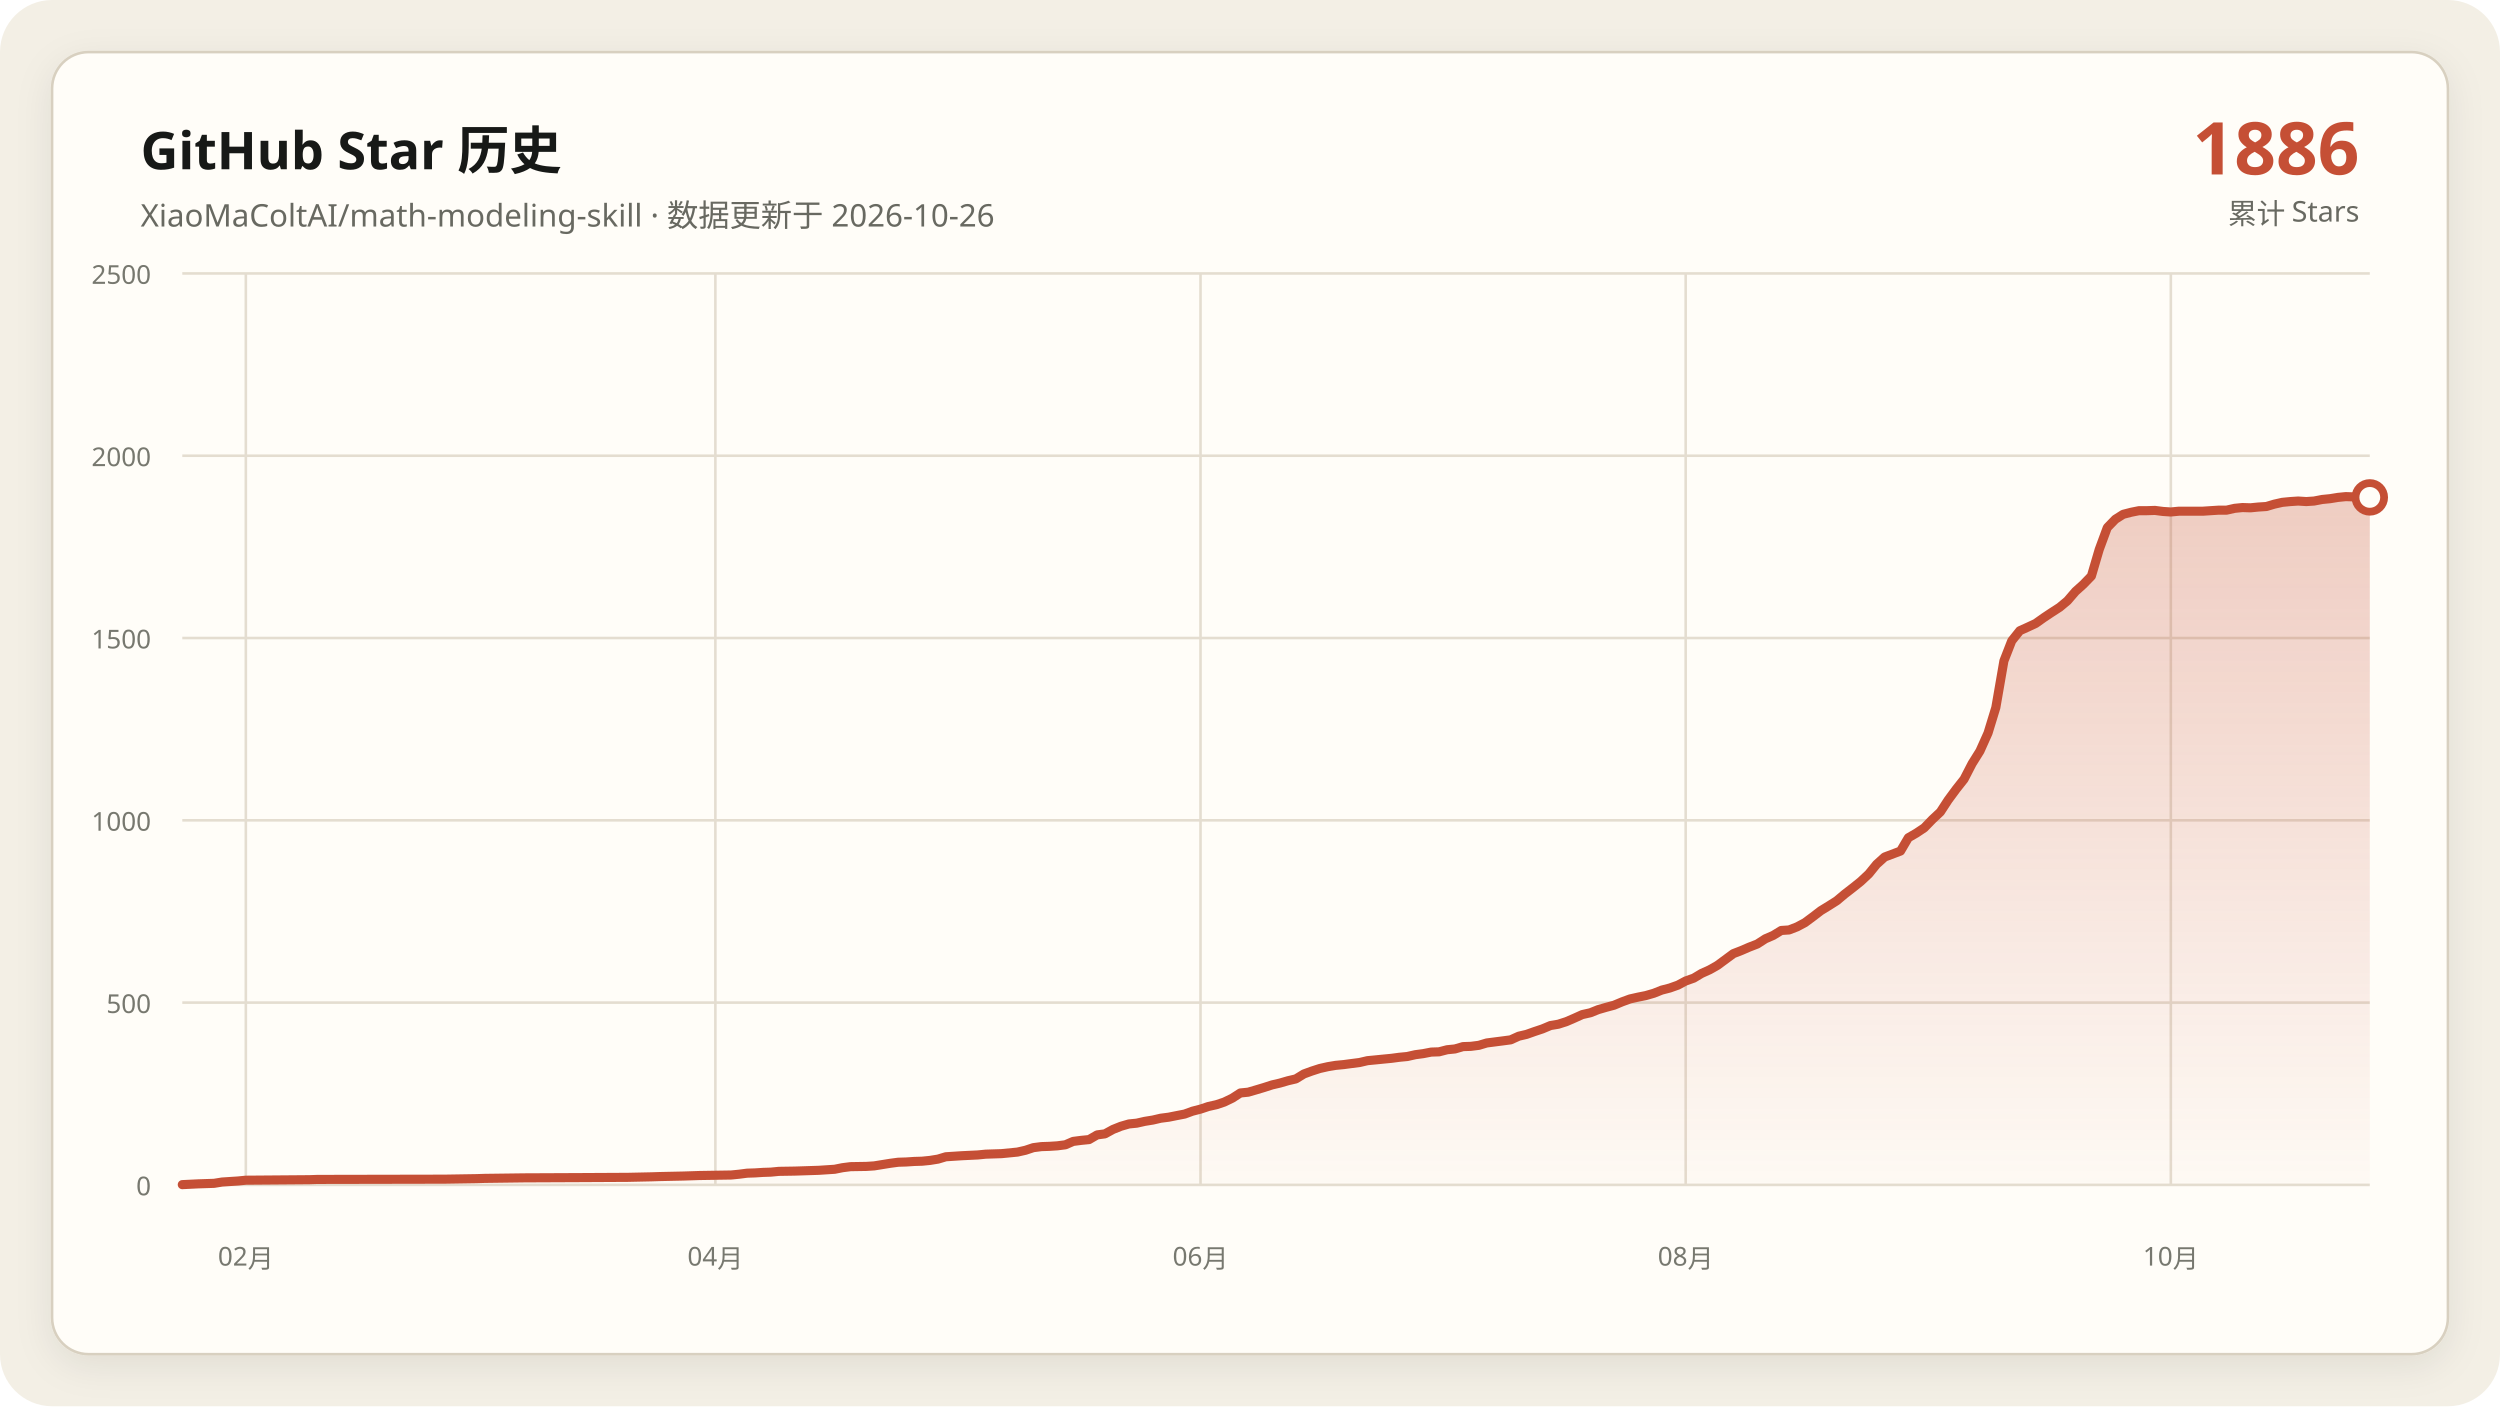
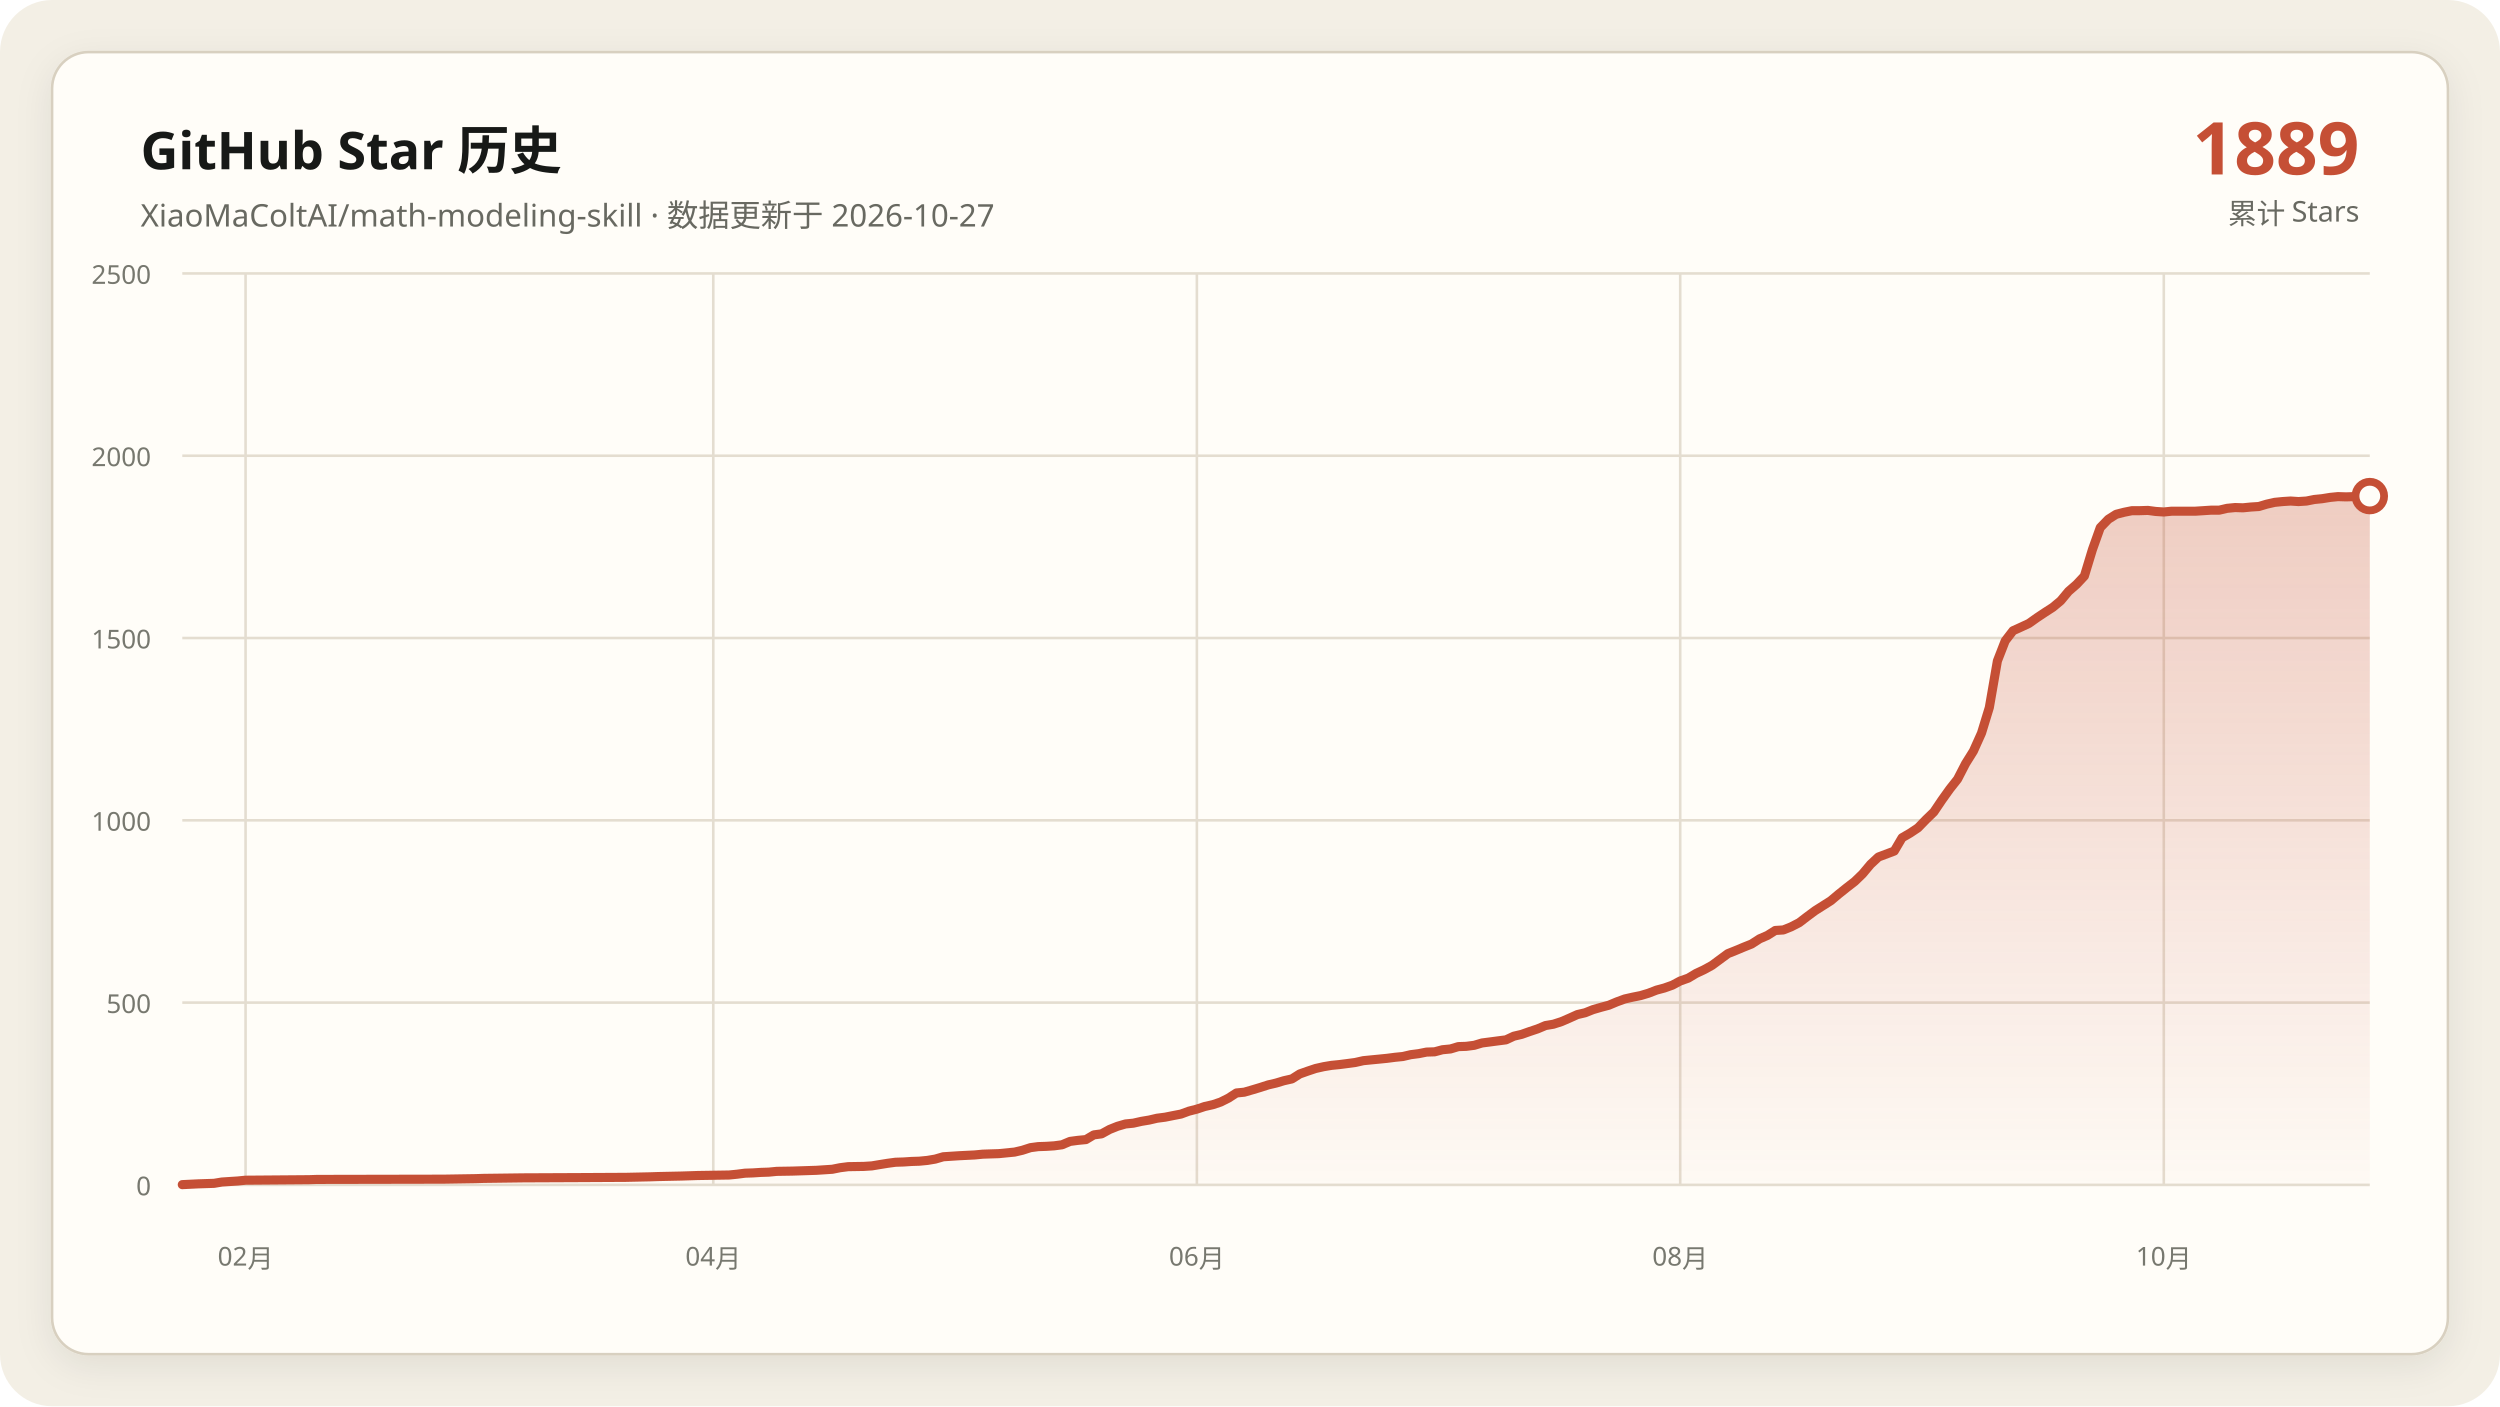
<svg xmlns="http://www.w3.org/2000/svg" data-y-max="2500" viewBox="0 0 960 540" role="img" aria-labelledby="title desc">
  <defs>
    <linearGradient id="area" x1="0" y1="0" x2="0" y2="1">
      <stop offset="0" stop-color="#c54f35" stop-opacity=".28" />
      <stop offset="1" stop-color="#c54f35" stop-opacity=".02" />
    </linearGradient>
    <filter id="shadow" x="-10%" y="-10%" width="120%" height="120%">
      <feDropShadow dx="0" dy="4" stdDeviation="7" flood-color="#171917" flood-opacity=".08" />
    </filter>
  </defs>
  <rect width="960" height="540" rx="20" fill="#f3efe5" />
  <rect x="20" y="20" width="920" height="500" rx="14" fill="#fffdf8" stroke="#d8d0c0" filter="url(#shadow)" />
  <g font-family="Segoe UI, Microsoft YaHei, sans-serif">
    <text x="54" y="65" fill="#171917" font-size="20" font-weight="700">GitHub Star 历史</text>
-     <text x="54" y="87" fill="#686961" font-size="12">XiaoMaColtAI/math-modeling-skill · 数据更新于 2026-10-26</text>
-     <text x="906" y="67" fill="#c54f35" font-size="28" font-weight="750" text-anchor="end">1886</text>
+     <text x="54" y="87" fill="#686961" font-size="12">XiaoMaColtAI/math-modeling-skill · 数据更新于 2026-10-27</text>
+     <text x="906" y="67" fill="#c54f35" font-size="28" font-weight="750" text-anchor="end">1889</text>
    <text x="906" y="86" fill="#686961" font-size="11" text-anchor="end">累计 Stars</text>
    <g fill="#77786f" font-size="10">
      <path d="M70 455.0H910" fill="none" stroke="#e4ddd0" stroke-width="1" />
      <text data-y-tick="true" x="58" y="459.0" text-anchor="end">0</text>
      <path d="M70 385.0H910" fill="none" stroke="#e4ddd0" stroke-width="1" />
      <text data-y-tick="true" x="58" y="389.0" text-anchor="end">500</text>
      <path d="M70 315.0H910" fill="none" stroke="#e4ddd0" stroke-width="1" />
      <text data-y-tick="true" x="58" y="319.0" text-anchor="end">1000</text>
      <path d="M70 245.0H910" fill="none" stroke="#e4ddd0" stroke-width="1" />
      <text data-y-tick="true" x="58" y="249.0" text-anchor="end">1500</text>
      <path d="M70 175.0H910" fill="none" stroke="#e4ddd0" stroke-width="1" />
      <text data-y-tick="true" x="58" y="179.0" text-anchor="end">2000</text>
      <path d="M70 105.0H910" fill="none" stroke="#e4ddd0" stroke-width="1" />
      <text data-y-tick="true" x="58" y="109.0" text-anchor="end">2500</text>
-       <path d="M94.4 105V455" fill="none" stroke="#e4ddd0" stroke-width="1" />
-       <text x="94.4" y="486" text-anchor="middle">02月</text>
-       <path d="M274.7 105V455" fill="none" stroke="#e4ddd0" stroke-width="1" />
-       <text x="274.7" y="486" text-anchor="middle">04月</text>
-       <path d="M461.0 105V455" fill="none" stroke="#e4ddd0" stroke-width="1" />
-       <text x="461.0" y="486" text-anchor="middle">06月</text>
-       <path d="M647.3 105V455" fill="none" stroke="#e4ddd0" stroke-width="1" />
-       <text x="647.3" y="486" text-anchor="middle">08月</text>
-       <path d="M833.6 105V455" fill="none" stroke="#e4ddd0" stroke-width="1" />
-       <text x="833.6" y="486" text-anchor="middle">10月</text>
+       <path d="M94.3 105V455" fill="none" stroke="#e4ddd0" stroke-width="1" />
+       <text x="94.3" y="486" text-anchor="middle">02月</text>
+       <path d="M273.9 105V455" fill="none" stroke="#e4ddd0" stroke-width="1" />
+       <text x="273.9" y="486" text-anchor="middle">04月</text>
+       <path d="M459.6 105V455" fill="none" stroke="#e4ddd0" stroke-width="1" />
+       <text x="459.6" y="486" text-anchor="middle">06月</text>
+       <path d="M645.2 105V455" fill="none" stroke="#e4ddd0" stroke-width="1" />
+       <text x="645.2" y="486" text-anchor="middle">08月</text>
+       <path d="M830.9 105V455" fill="none" stroke="#e4ddd0" stroke-width="1" />
+       <text x="830.9" y="486" text-anchor="middle">10月</text>
    </g>
-     <polygon fill="url(#area)" points="70.0,455 70.0,454.9 76.1,454.6 82.2,454.4 85.3,453.9 91.4,453.5 94.4,453.2 118.9,453.0 121.9,452.9 170.8,452.8 183.0,452.6 186.1,452.5 201.3,452.3 222.7,452.2 241.1,452.1 250.2,451.9 253.3,451.8 262.4,451.6 265.5,451.5 268.5,451.4 280.8,451.2 283.8,450.9 286.9,450.5 289.9,450.4 293.0,450.2 296.0,450.1 299.1,449.8 305.2,449.7 311.3,449.5 314.4,449.4 320.5,449.0 323.5,448.4 326.6,448.0 332.7,447.9 335.7,447.7 338.8,447.2 341.9,446.7 344.9,446.3 348.0,446.2 351.0,446.0 354.1,445.9 357.1,445.6 360.2,445.1 363.2,444.2 369.3,443.8 375.5,443.5 378.5,443.2 381.6,443.1 384.6,443.0 390.7,442.4 393.8,441.7 396.8,440.7 399.9,440.3 402.9,440.2 406.0,440.0 409.1,439.6 412.1,438.3 415.2,437.9 418.2,437.6 421.3,435.8 424.3,435.4 427.4,433.7 430.4,432.5 433.5,431.6 436.5,431.3 439.6,430.6 442.7,430.1 445.7,429.4 448.8,429.0 451.8,428.4 454.9,427.8 457.9,426.7 461.0,425.9 464.0,424.9 467.1,424.2 470.1,423.2 473.2,421.7 476.3,419.7 479.3,419.4 482.4,418.5 485.4,417.6 488.5,416.6 491.5,415.9 494.6,415.0 497.6,414.3 500.7,412.4 503.7,411.3 506.8,410.3 509.9,409.6 512.9,409.1 516.0,408.8 519.0,408.4 522.1,408.0 525.1,407.3 528.2,407.0 531.2,406.7 534.3,406.4 537.3,406.0 540.4,405.7 543.5,405.0 546.5,404.6 549.6,404.0 552.6,403.9 555.7,403.1 558.7,402.8 561.8,401.9 564.8,401.8 567.9,401.4 570.9,400.5 574.0,400.1 577.1,399.7 580.1,399.3 583.2,397.9 586.2,397.2 589.3,396.1 592.3,395.1 595.4,393.8 598.4,393.3 601.5,392.3 604.5,391.0 607.6,389.6 610.7,388.9 613.7,387.7 616.8,386.8 619.8,386.0 622.9,384.7 625.9,383.6 629.0,382.9 632.0,382.3 635.1,381.4 638.1,380.2 641.2,379.4 644.3,378.3 647.3,376.7 650.4,375.6 653.4,373.8 656.5,372.4 659.5,370.7 665.6,366.2 668.7,365.0 671.7,363.7 674.8,362.5 677.9,360.5 680.9,359.2 684.0,357.3 687.0,357.1 690.1,355.9 693.1,354.3 696.2,352.0 699.2,349.7 702.3,347.8 705.3,345.9 708.4,343.3 711.5,340.9 714.5,338.5 717.6,335.6 720.6,331.9 723.7,329.1 729.8,326.8 732.8,321.7 735.9,319.9 738.9,317.9 742.0,314.7 745.1,311.8 748.1,307.2 751.2,303.0 754.2,299.2 757.3,293.2 760.3,288.4 763.4,281.5 766.4,271.7 769.5,253.8 772.5,246.1 775.6,242.2 778.7,240.8 781.7,239.4 784.8,237.2 787.8,235.2 790.9,233.2 793.9,230.7 797.0,227.1 800.0,224.4 803.1,221.2 806.1,211.0 809.2,202.6 812.3,199.4 815.3,197.5 818.4,196.7 821.4,196.1 824.5,196.1 827.5,196.0 830.6,196.4 833.6,196.6 836.7,196.3 839.7,196.3 842.8,196.3 845.9,196.3 848.9,196.1 852.0,195.9 855.0,195.9 858.1,195.2 861.1,194.9 864.2,195.0 867.2,194.7 870.3,194.5 873.3,193.6 876.4,192.9 879.5,192.6 882.5,192.4 885.6,192.6 888.6,192.4 891.7,191.8 894.7,191.5 897.8,191.0 900.8,190.7 903.9,190.8 906.9,190.7 910.0,191.0 910.0,455" />
-     <polyline fill="none" stroke="#c54f35" stroke-width="3.5" stroke-linecap="round" stroke-linejoin="round" points="70.0,454.9 76.1,454.6 82.2,454.4 85.3,453.9 91.4,453.5 94.4,453.2 118.9,453.0 121.9,452.9 170.8,452.8 183.0,452.6 186.1,452.5 201.3,452.3 222.7,452.2 241.1,452.1 250.2,451.9 253.3,451.8 262.4,451.6 265.5,451.5 268.5,451.4 280.8,451.2 283.8,450.9 286.9,450.5 289.9,450.4 293.0,450.2 296.0,450.1 299.1,449.8 305.2,449.7 311.3,449.5 314.4,449.4 320.5,449.0 323.5,448.4 326.6,448.0 332.7,447.9 335.7,447.7 338.8,447.2 341.9,446.7 344.9,446.3 348.0,446.2 351.0,446.0 354.1,445.9 357.1,445.6 360.2,445.1 363.2,444.2 369.3,443.8 375.5,443.5 378.5,443.2 381.6,443.1 384.6,443.0 390.7,442.4 393.8,441.7 396.8,440.7 399.9,440.3 402.9,440.2 406.0,440.0 409.1,439.6 412.1,438.3 415.2,437.9 418.2,437.6 421.3,435.8 424.3,435.4 427.4,433.7 430.4,432.5 433.5,431.6 436.5,431.3 439.6,430.6 442.7,430.1 445.7,429.4 448.8,429.0 451.8,428.4 454.9,427.8 457.9,426.7 461.0,425.9 464.0,424.9 467.1,424.2 470.1,423.2 473.2,421.7 476.3,419.7 479.3,419.4 482.4,418.5 485.4,417.6 488.5,416.6 491.5,415.9 494.6,415.0 497.6,414.3 500.7,412.4 503.7,411.3 506.8,410.3 509.9,409.6 512.9,409.1 516.0,408.8 519.0,408.4 522.1,408.0 525.1,407.3 528.2,407.0 531.2,406.7 534.3,406.4 537.3,406.0 540.4,405.7 543.5,405.0 546.5,404.6 549.6,404.0 552.6,403.9 555.7,403.1 558.7,402.8 561.8,401.9 564.8,401.8 567.9,401.4 570.9,400.5 574.0,400.1 577.1,399.7 580.1,399.3 583.2,397.9 586.2,397.2 589.3,396.1 592.3,395.1 595.4,393.8 598.4,393.3 601.5,392.3 604.5,391.0 607.6,389.6 610.7,388.9 613.7,387.7 616.8,386.8 619.8,386.0 622.9,384.7 625.9,383.6 629.0,382.9 632.0,382.3 635.1,381.4 638.1,380.2 641.2,379.4 644.3,378.3 647.3,376.7 650.4,375.6 653.4,373.8 656.5,372.4 659.5,370.7 665.6,366.2 668.7,365.0 671.7,363.7 674.8,362.5 677.9,360.5 680.9,359.2 684.0,357.3 687.0,357.1 690.1,355.9 693.1,354.3 696.2,352.0 699.2,349.7 702.3,347.8 705.3,345.9 708.4,343.3 711.5,340.9 714.5,338.5 717.6,335.6 720.6,331.9 723.7,329.1 729.8,326.8 732.8,321.7 735.9,319.9 738.9,317.9 742.0,314.7 745.1,311.8 748.1,307.2 751.2,303.0 754.2,299.2 757.3,293.2 760.3,288.4 763.4,281.5 766.4,271.7 769.5,253.8 772.5,246.1 775.6,242.2 778.7,240.8 781.7,239.4 784.8,237.2 787.8,235.2 790.9,233.2 793.9,230.7 797.0,227.1 800.0,224.4 803.1,221.2 806.1,211.0 809.2,202.6 812.3,199.4 815.3,197.5 818.4,196.7 821.4,196.1 824.5,196.1 827.5,196.0 830.6,196.4 833.6,196.6 836.7,196.3 839.7,196.3 842.8,196.3 845.9,196.3 848.9,196.1 852.0,195.9 855.0,195.9 858.1,195.2 861.1,194.9 864.2,195.0 867.2,194.7 870.3,194.5 873.3,193.6 876.4,192.9 879.5,192.6 882.5,192.4 885.6,192.6 888.6,192.4 891.7,191.8 894.7,191.5 897.8,191.0 900.8,190.7 903.9,190.8 906.9,190.7 910.0,191.0" />
-     <circle cx="910.0" cy="191.0" r="5.5" fill="#fffdf8" stroke="#c54f35" stroke-width="3" />
+     <polygon fill="url(#area)" points="70.0,455 70.0,454.9 76.1,454.6 82.2,454.4 85.2,453.9 91.3,453.5 94.3,453.2 118.7,453.0 121.7,452.9 170.4,452.8 182.6,452.6 185.7,452.5 200.9,452.3 222.2,452.2 240.4,452.1 249.6,451.9 252.6,451.8 261.7,451.6 264.8,451.5 267.8,451.4 280.0,451.2 283.0,450.9 286.1,450.5 289.1,450.4 292.2,450.2 295.2,450.1 298.3,449.8 304.3,449.7 310.4,449.5 313.5,449.4 319.6,449.0 322.6,448.4 325.7,448.0 331.7,447.9 334.8,447.7 337.8,447.2 340.9,446.7 343.9,446.3 347.0,446.2 350.0,446.0 353.0,445.9 356.1,445.6 359.1,445.1 362.2,444.2 368.3,443.8 374.3,443.5 377.4,443.2 380.4,443.1 383.5,443.0 389.6,442.4 392.6,441.7 395.7,440.7 398.7,440.3 401.7,440.2 404.8,440.0 407.8,439.6 410.9,438.3 413.9,437.9 417.0,437.6 420.0,435.8 423.0,435.4 426.1,433.7 429.1,432.5 432.2,431.6 435.2,431.3 438.3,430.6 441.3,430.1 444.3,429.4 447.4,429.0 450.4,428.4 453.5,427.8 456.5,426.7 459.6,425.9 462.6,424.9 465.7,424.2 468.7,423.2 471.7,421.7 474.8,419.7 477.8,419.4 480.9,418.5 483.9,417.6 487.0,416.6 490.0,415.9 493.0,415.0 496.1,414.3 499.1,412.4 502.2,411.3 505.2,410.3 508.3,409.6 511.3,409.1 514.3,408.8 517.4,408.4 520.4,408.0 523.5,407.3 526.5,407.0 529.6,406.7 532.6,406.4 535.7,406.0 538.7,405.7 541.7,405.0 544.8,404.6 547.8,404.0 550.9,403.9 553.9,403.1 557.0,402.8 560.0,401.9 563.0,401.8 566.1,401.4 569.1,400.5 572.2,400.1 575.2,399.7 578.3,399.3 581.3,397.9 584.3,397.2 587.4,396.1 590.4,395.1 593.5,393.8 596.5,393.3 599.6,392.3 602.6,391.0 605.7,389.6 608.7,388.9 611.7,387.7 614.8,386.8 617.8,386.0 620.9,384.7 623.9,383.6 627.0,382.9 630.0,382.3 633.0,381.4 636.1,380.2 639.1,379.4 642.2,378.3 645.2,376.7 648.3,375.6 651.3,373.8 654.3,372.4 657.4,370.7 663.5,366.2 666.5,365.0 669.6,363.7 672.6,362.5 675.7,360.5 678.7,359.2 681.7,357.3 684.8,357.1 687.8,355.9 690.9,354.3 693.9,352.0 697.0,349.7 700.0,347.8 703.0,345.9 706.1,343.3 709.1,340.9 712.2,338.5 715.2,335.6 718.3,331.9 721.3,329.1 727.4,326.8 730.4,321.7 733.5,319.9 736.5,317.9 739.6,314.7 742.6,311.8 745.7,307.2 748.7,303.0 751.7,299.2 754.8,293.2 757.8,288.4 760.9,281.5 763.9,271.7 767.0,253.8 770.0,246.1 773.0,242.2 776.1,240.8 779.1,239.4 782.2,237.2 785.2,235.2 788.3,233.2 791.3,230.7 794.3,227.1 797.4,224.4 800.4,221.2 803.5,211.0 806.5,202.6 809.6,199.4 812.6,197.5 815.7,196.7 818.7,196.1 821.7,196.1 824.8,196.0 827.8,196.4 830.9,196.6 833.9,196.3 837.0,196.3 840.0,196.3 843.0,196.3 846.1,196.1 849.1,195.9 852.2,195.9 855.2,195.2 858.3,194.9 861.3,195.0 864.3,194.7 867.4,194.5 870.4,193.6 873.5,192.9 876.5,192.6 879.6,192.4 882.6,192.6 885.7,192.4 888.7,191.8 891.7,191.5 894.8,191.0 897.8,190.7 900.9,190.8 903.9,190.7 907.0,191.0 910.0,190.5 910.0,455" />
+     <polyline fill="none" stroke="#c54f35" stroke-width="3.5" stroke-linecap="round" stroke-linejoin="round" points="70.0,454.9 76.1,454.6 82.2,454.4 85.2,453.9 91.3,453.5 94.3,453.2 118.7,453.0 121.7,452.9 170.4,452.8 182.6,452.6 185.7,452.5 200.9,452.3 222.2,452.2 240.4,452.1 249.6,451.9 252.6,451.8 261.7,451.6 264.8,451.5 267.8,451.4 280.0,451.2 283.0,450.9 286.1,450.5 289.1,450.4 292.2,450.2 295.2,450.1 298.3,449.8 304.3,449.7 310.4,449.5 313.5,449.4 319.6,449.0 322.6,448.4 325.7,448.0 331.7,447.9 334.8,447.7 337.8,447.2 340.9,446.7 343.9,446.3 347.0,446.2 350.0,446.0 353.0,445.9 356.1,445.6 359.1,445.1 362.2,444.2 368.3,443.8 374.3,443.5 377.4,443.2 380.4,443.1 383.5,443.0 389.6,442.4 392.6,441.7 395.7,440.7 398.7,440.3 401.7,440.2 404.8,440.0 407.8,439.6 410.9,438.3 413.9,437.9 417.0,437.6 420.0,435.8 423.0,435.4 426.1,433.7 429.1,432.5 432.2,431.6 435.2,431.3 438.3,430.6 441.3,430.1 444.3,429.4 447.4,429.0 450.4,428.4 453.5,427.8 456.5,426.7 459.6,425.9 462.6,424.9 465.7,424.2 468.7,423.2 471.7,421.7 474.8,419.7 477.8,419.4 480.9,418.5 483.9,417.6 487.0,416.6 490.0,415.9 493.0,415.0 496.1,414.3 499.1,412.4 502.2,411.3 505.2,410.3 508.3,409.6 511.3,409.1 514.3,408.8 517.4,408.4 520.4,408.0 523.5,407.3 526.5,407.0 529.6,406.7 532.6,406.4 535.7,406.0 538.7,405.7 541.7,405.0 544.8,404.6 547.8,404.0 550.9,403.9 553.9,403.1 557.0,402.8 560.0,401.9 563.0,401.8 566.1,401.4 569.1,400.5 572.2,400.1 575.2,399.7 578.3,399.3 581.3,397.9 584.3,397.2 587.4,396.1 590.4,395.1 593.5,393.8 596.5,393.3 599.6,392.3 602.6,391.0 605.7,389.6 608.7,388.9 611.7,387.7 614.8,386.8 617.8,386.0 620.9,384.7 623.9,383.6 627.0,382.9 630.0,382.3 633.0,381.4 636.1,380.2 639.1,379.4 642.2,378.3 645.2,376.7 648.3,375.6 651.3,373.8 654.3,372.4 657.4,370.7 663.5,366.2 666.5,365.0 669.6,363.7 672.6,362.5 675.7,360.5 678.7,359.2 681.7,357.3 684.8,357.1 687.8,355.9 690.9,354.3 693.9,352.0 697.0,349.7 700.0,347.8 703.0,345.9 706.1,343.3 709.1,340.9 712.2,338.5 715.2,335.6 718.3,331.9 721.3,329.1 727.4,326.8 730.4,321.7 733.5,319.9 736.5,317.9 739.6,314.7 742.6,311.8 745.7,307.2 748.7,303.0 751.7,299.2 754.8,293.2 757.8,288.4 760.9,281.5 763.9,271.7 767.0,253.8 770.0,246.1 773.0,242.2 776.1,240.8 779.1,239.4 782.2,237.2 785.2,235.2 788.3,233.2 791.3,230.7 794.3,227.1 797.4,224.4 800.4,221.2 803.5,211.0 806.5,202.6 809.6,199.4 812.6,197.5 815.7,196.7 818.7,196.1 821.7,196.1 824.8,196.0 827.8,196.4 830.9,196.6 833.9,196.3 837.0,196.3 840.0,196.3 843.0,196.3 846.1,196.1 849.1,195.9 852.2,195.9 855.2,195.2 858.3,194.9 861.3,195.0 864.3,194.7 867.4,194.5 870.4,193.6 873.5,192.9 876.5,192.6 879.6,192.4 882.6,192.6 885.7,192.4 888.7,191.8 891.7,191.5 894.8,191.0 897.8,190.7 900.9,190.8 903.9,190.7 907.0,191.0 910.0,190.5" />
+     <circle cx="910.0" cy="190.5" r="5.5" fill="#fffdf8" stroke="#c54f35" stroke-width="3" />
  </g>
</svg>
